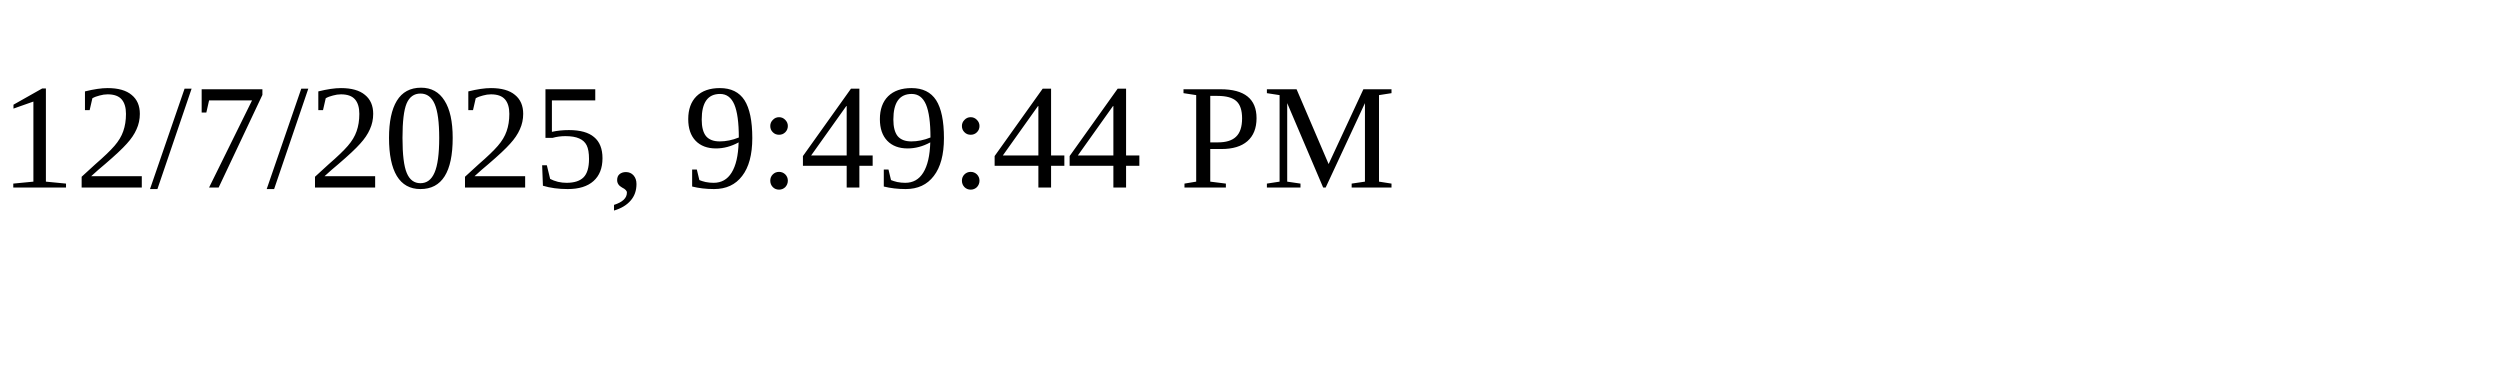
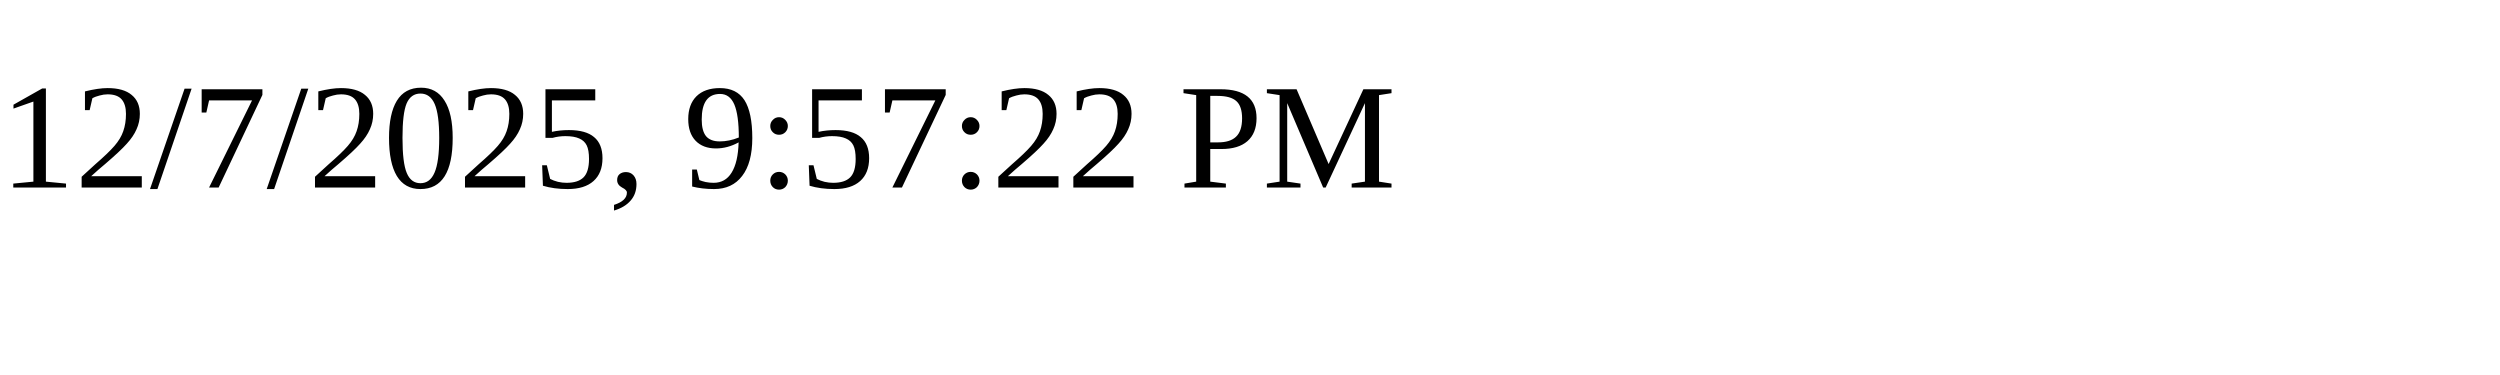
<svg xmlns="http://www.w3.org/2000/svg" height="30" width="200">
-   <text x="0" y="15">12/7/2025, 9:49:44 PM</text>
+   <text x="0" y="15">12/7/2025, 9:57:22 PM</text>
</svg>
